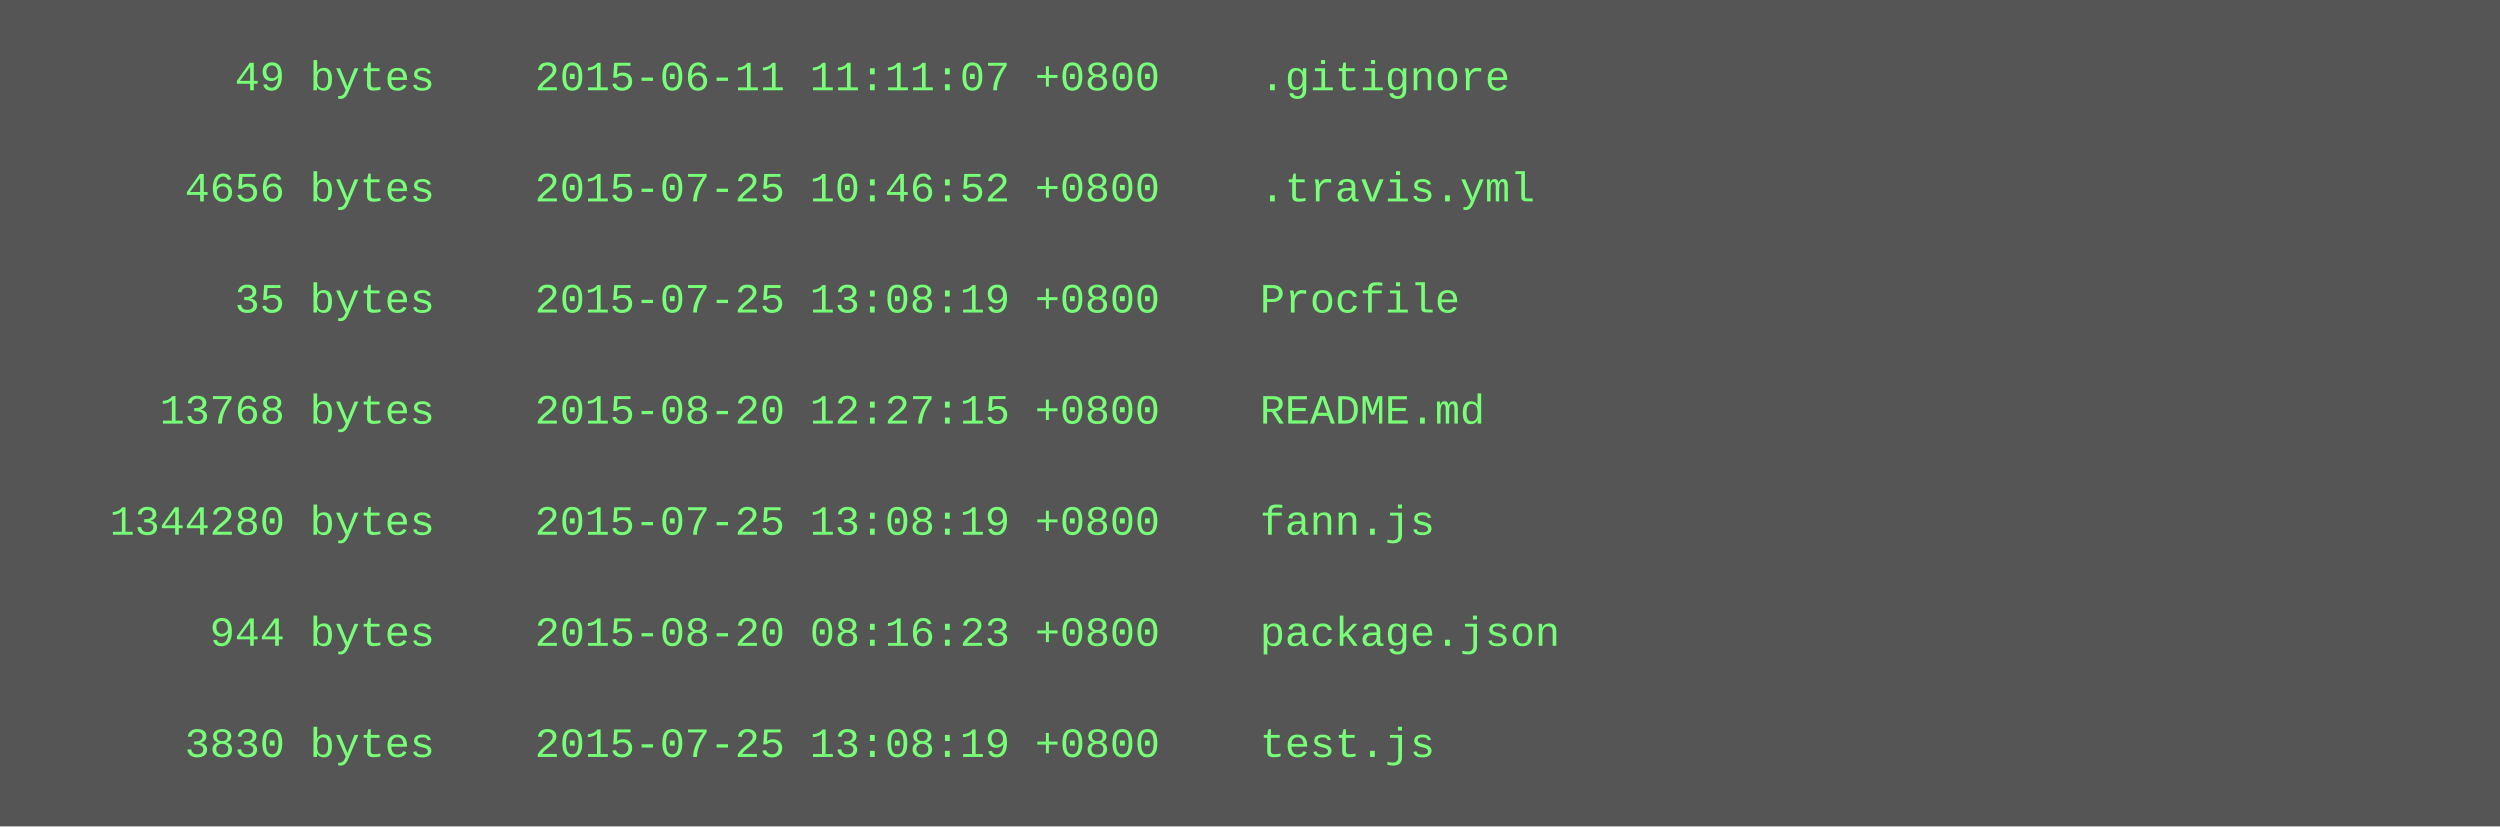
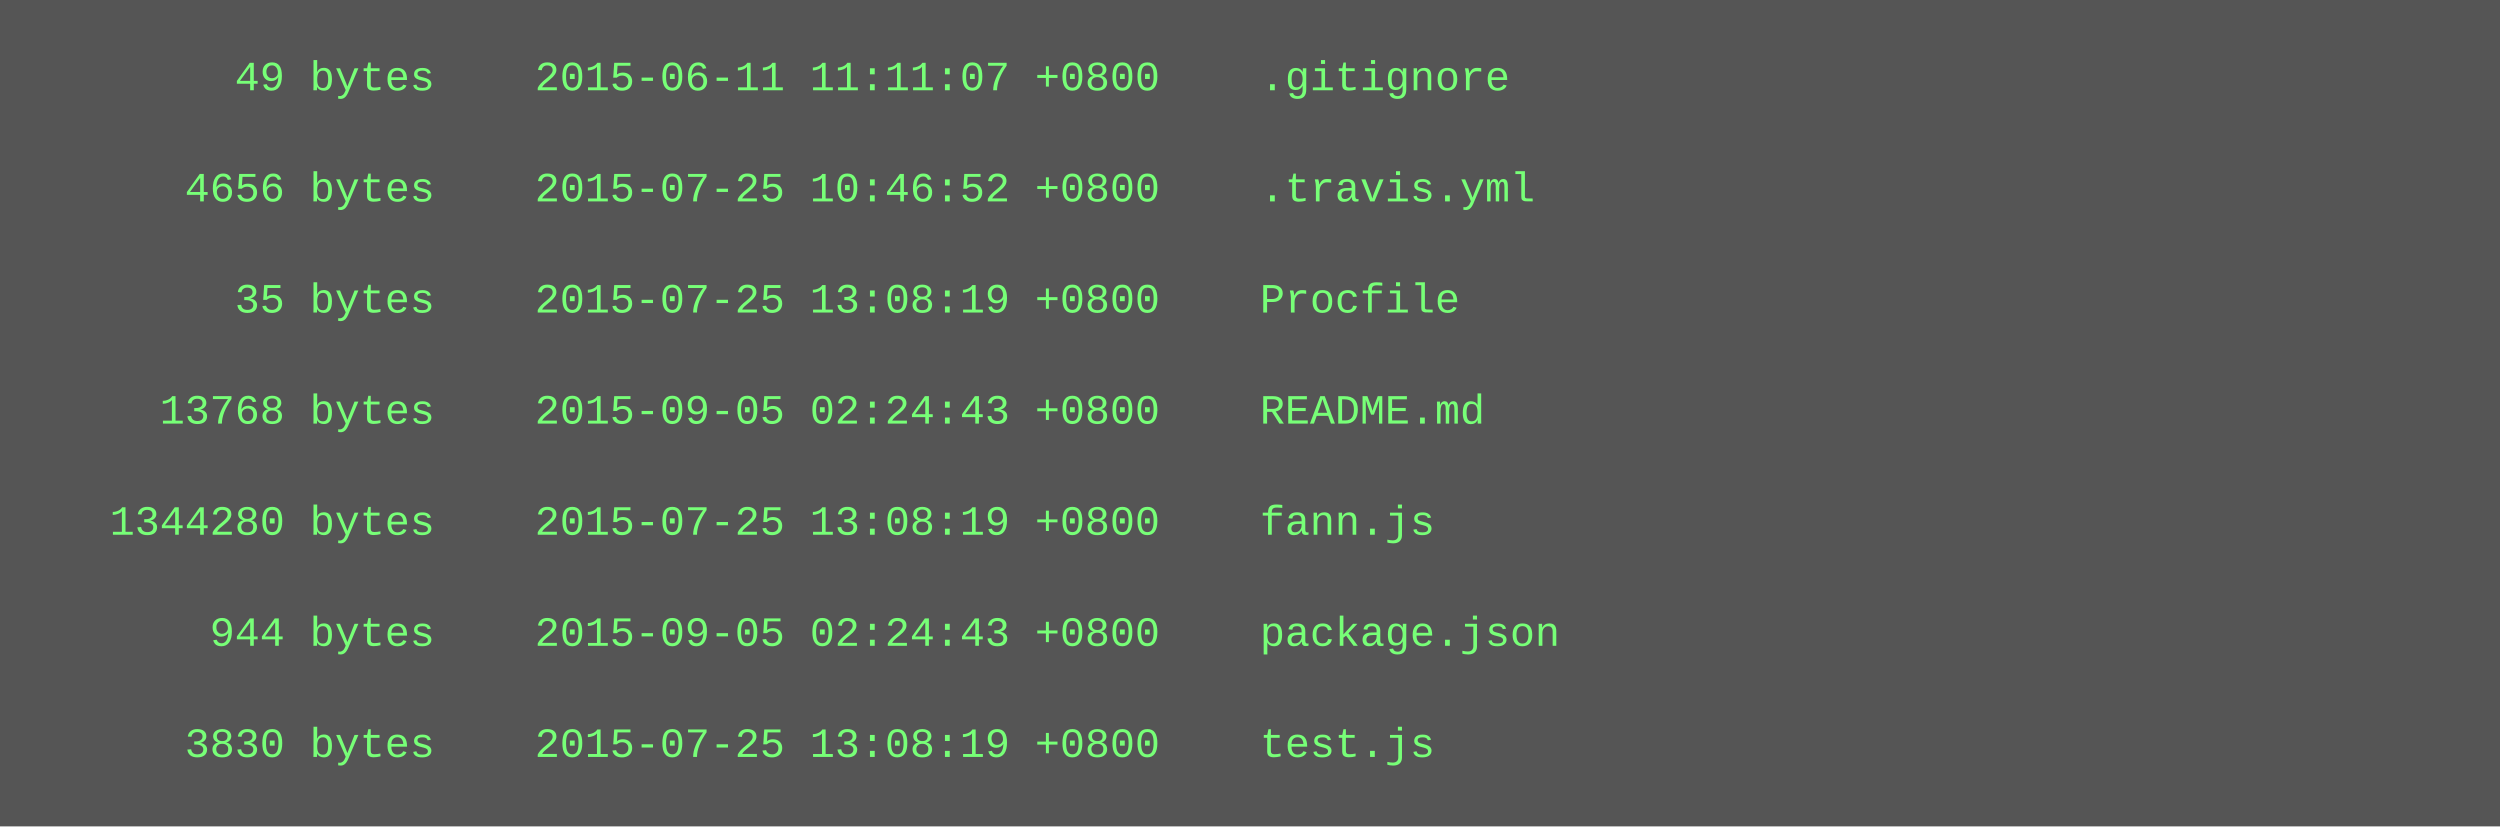
<svg xmlns="http://www.w3.org/2000/svg" height="238" width="720">
  <rect height="238" fill="#555" width="720" />
  <text fill="#7f7" font-family="Courier New" font-size="12" xml:space="preserve">
    <tspan x="10" y="26">        49 bytes    2015-06-11 11:11:07 +0800    .gitignore</tspan>
    <tspan x="10" y="42" />
    <tspan x="10" y="58">      4656 bytes    2015-07-25 10:46:52 +0800    .travis.yml</tspan>
    <tspan x="10" y="74" />
    <tspan x="10" y="90">        35 bytes    2015-07-25 13:08:19 +0800    Procfile</tspan>
    <tspan x="10" y="106" />
-     <tspan x="10" y="122">     13768 bytes    2015-08-20 12:27:15 +0800    README.md</tspan>
+     <tspan x="10" y="122">     13768 bytes    2015-09-05 02:24:43 +0800    README.md</tspan>
    <tspan x="10" y="138" />
    <tspan x="10" y="154">   1344280 bytes    2015-07-25 13:08:19 +0800    fann.js</tspan>
    <tspan x="10" y="170" />
-     <tspan x="10" y="186">       944 bytes    2015-08-20 08:16:23 +0800    package.json</tspan>
+     <tspan x="10" y="186">       944 bytes    2015-09-05 02:24:43 +0800    package.json</tspan>
    <tspan x="10" y="202" />
    <tspan x="10" y="218">      3830 bytes    2015-07-25 13:08:19 +0800    test.js</tspan>
  </text>
</svg>
